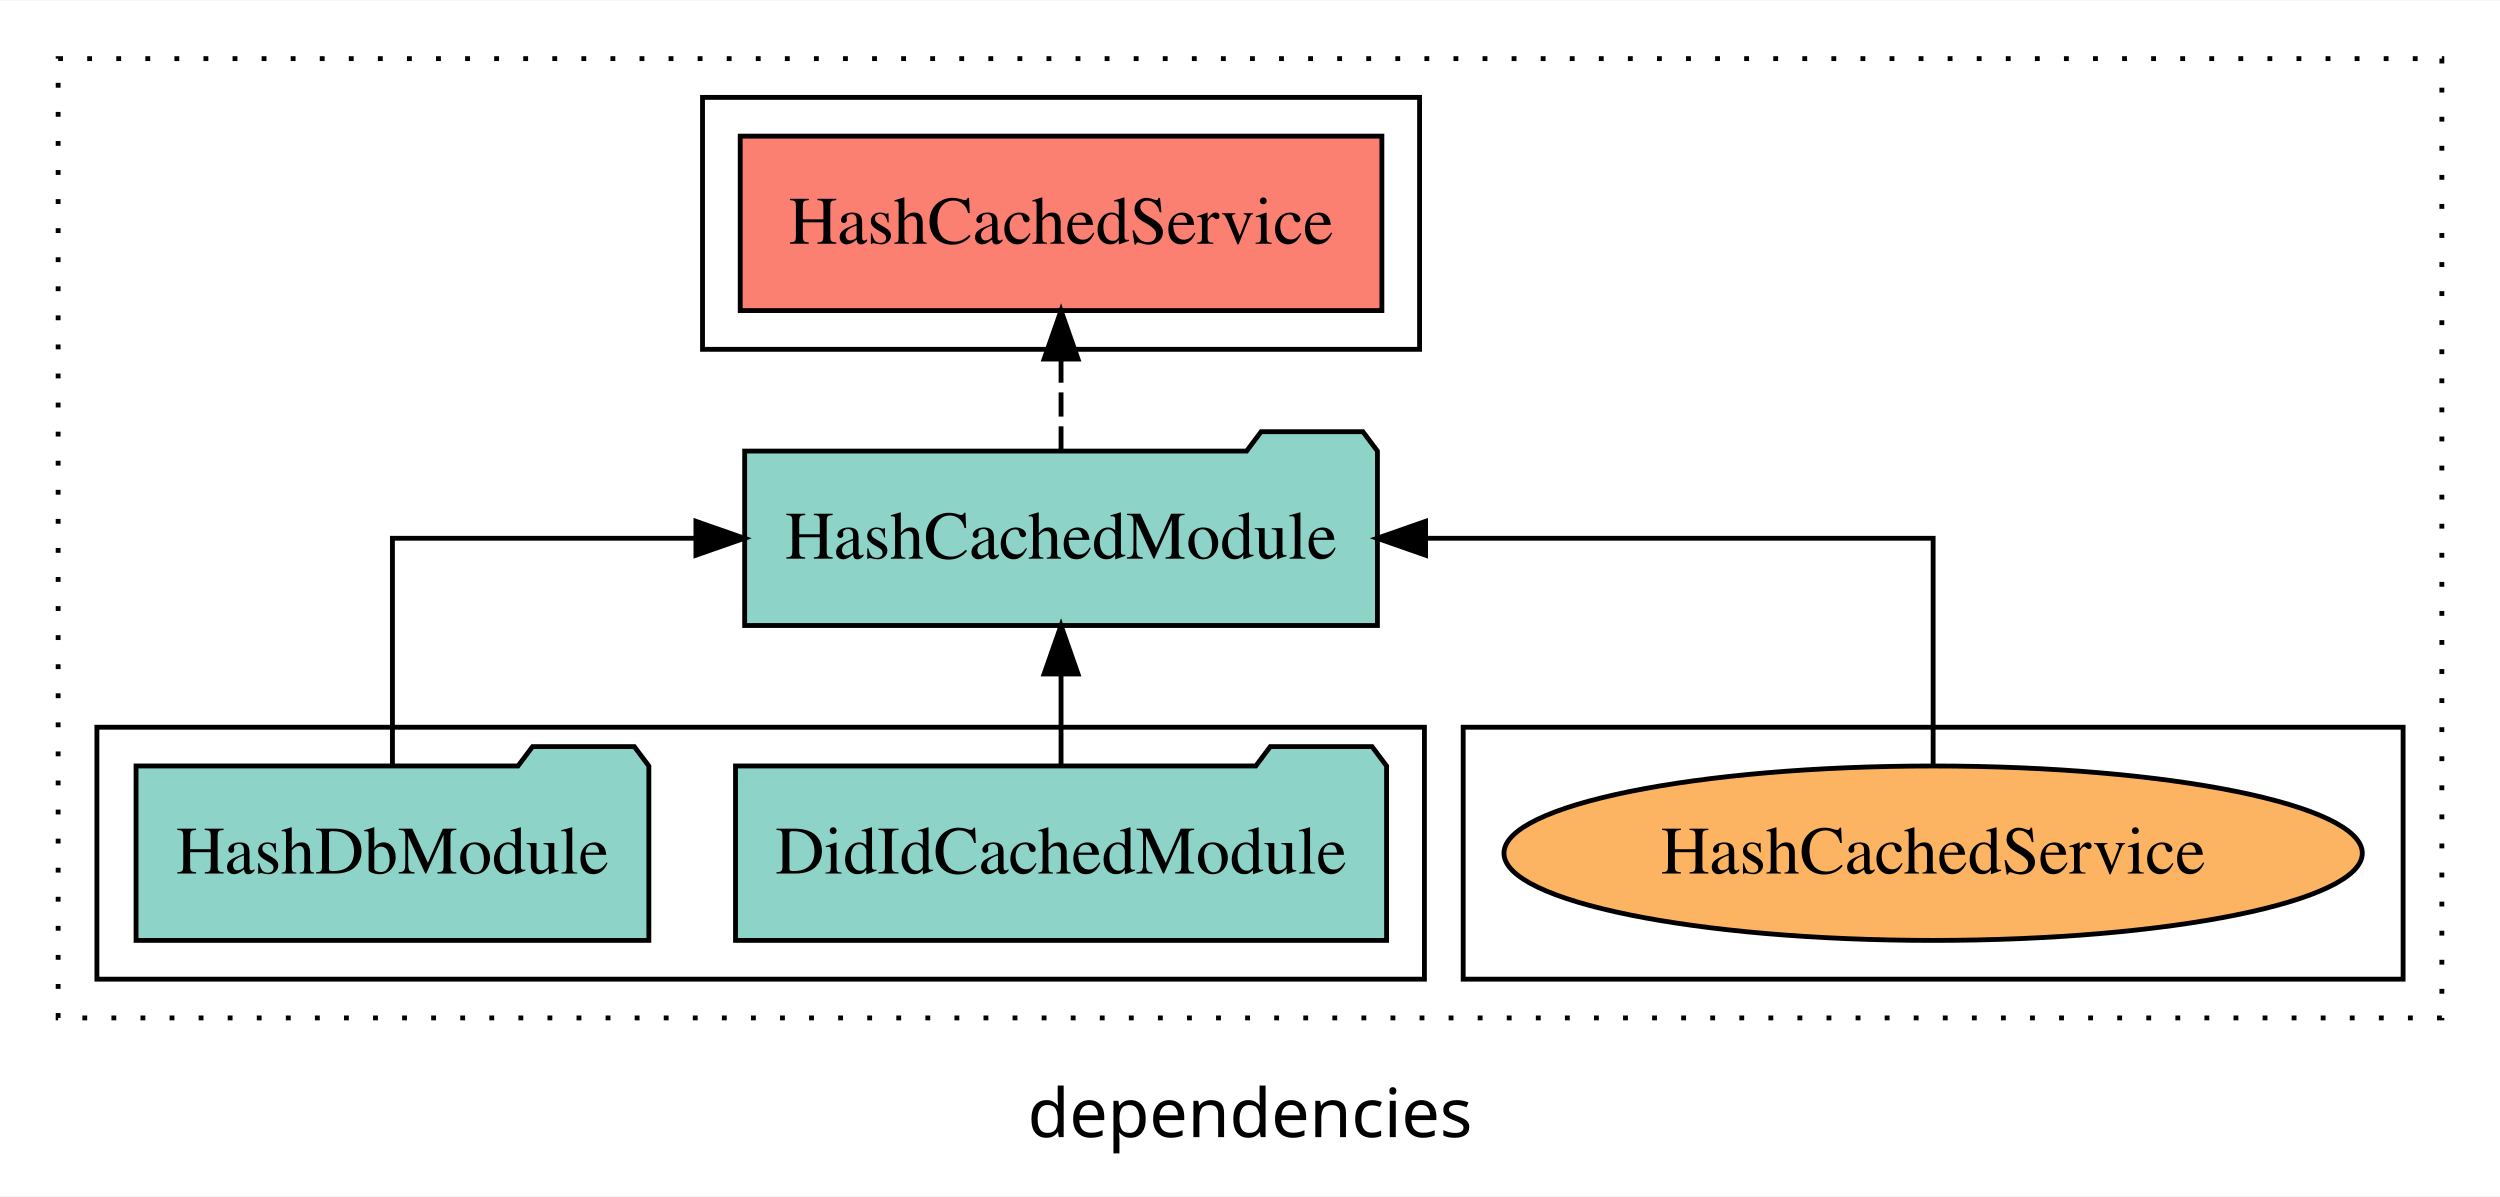
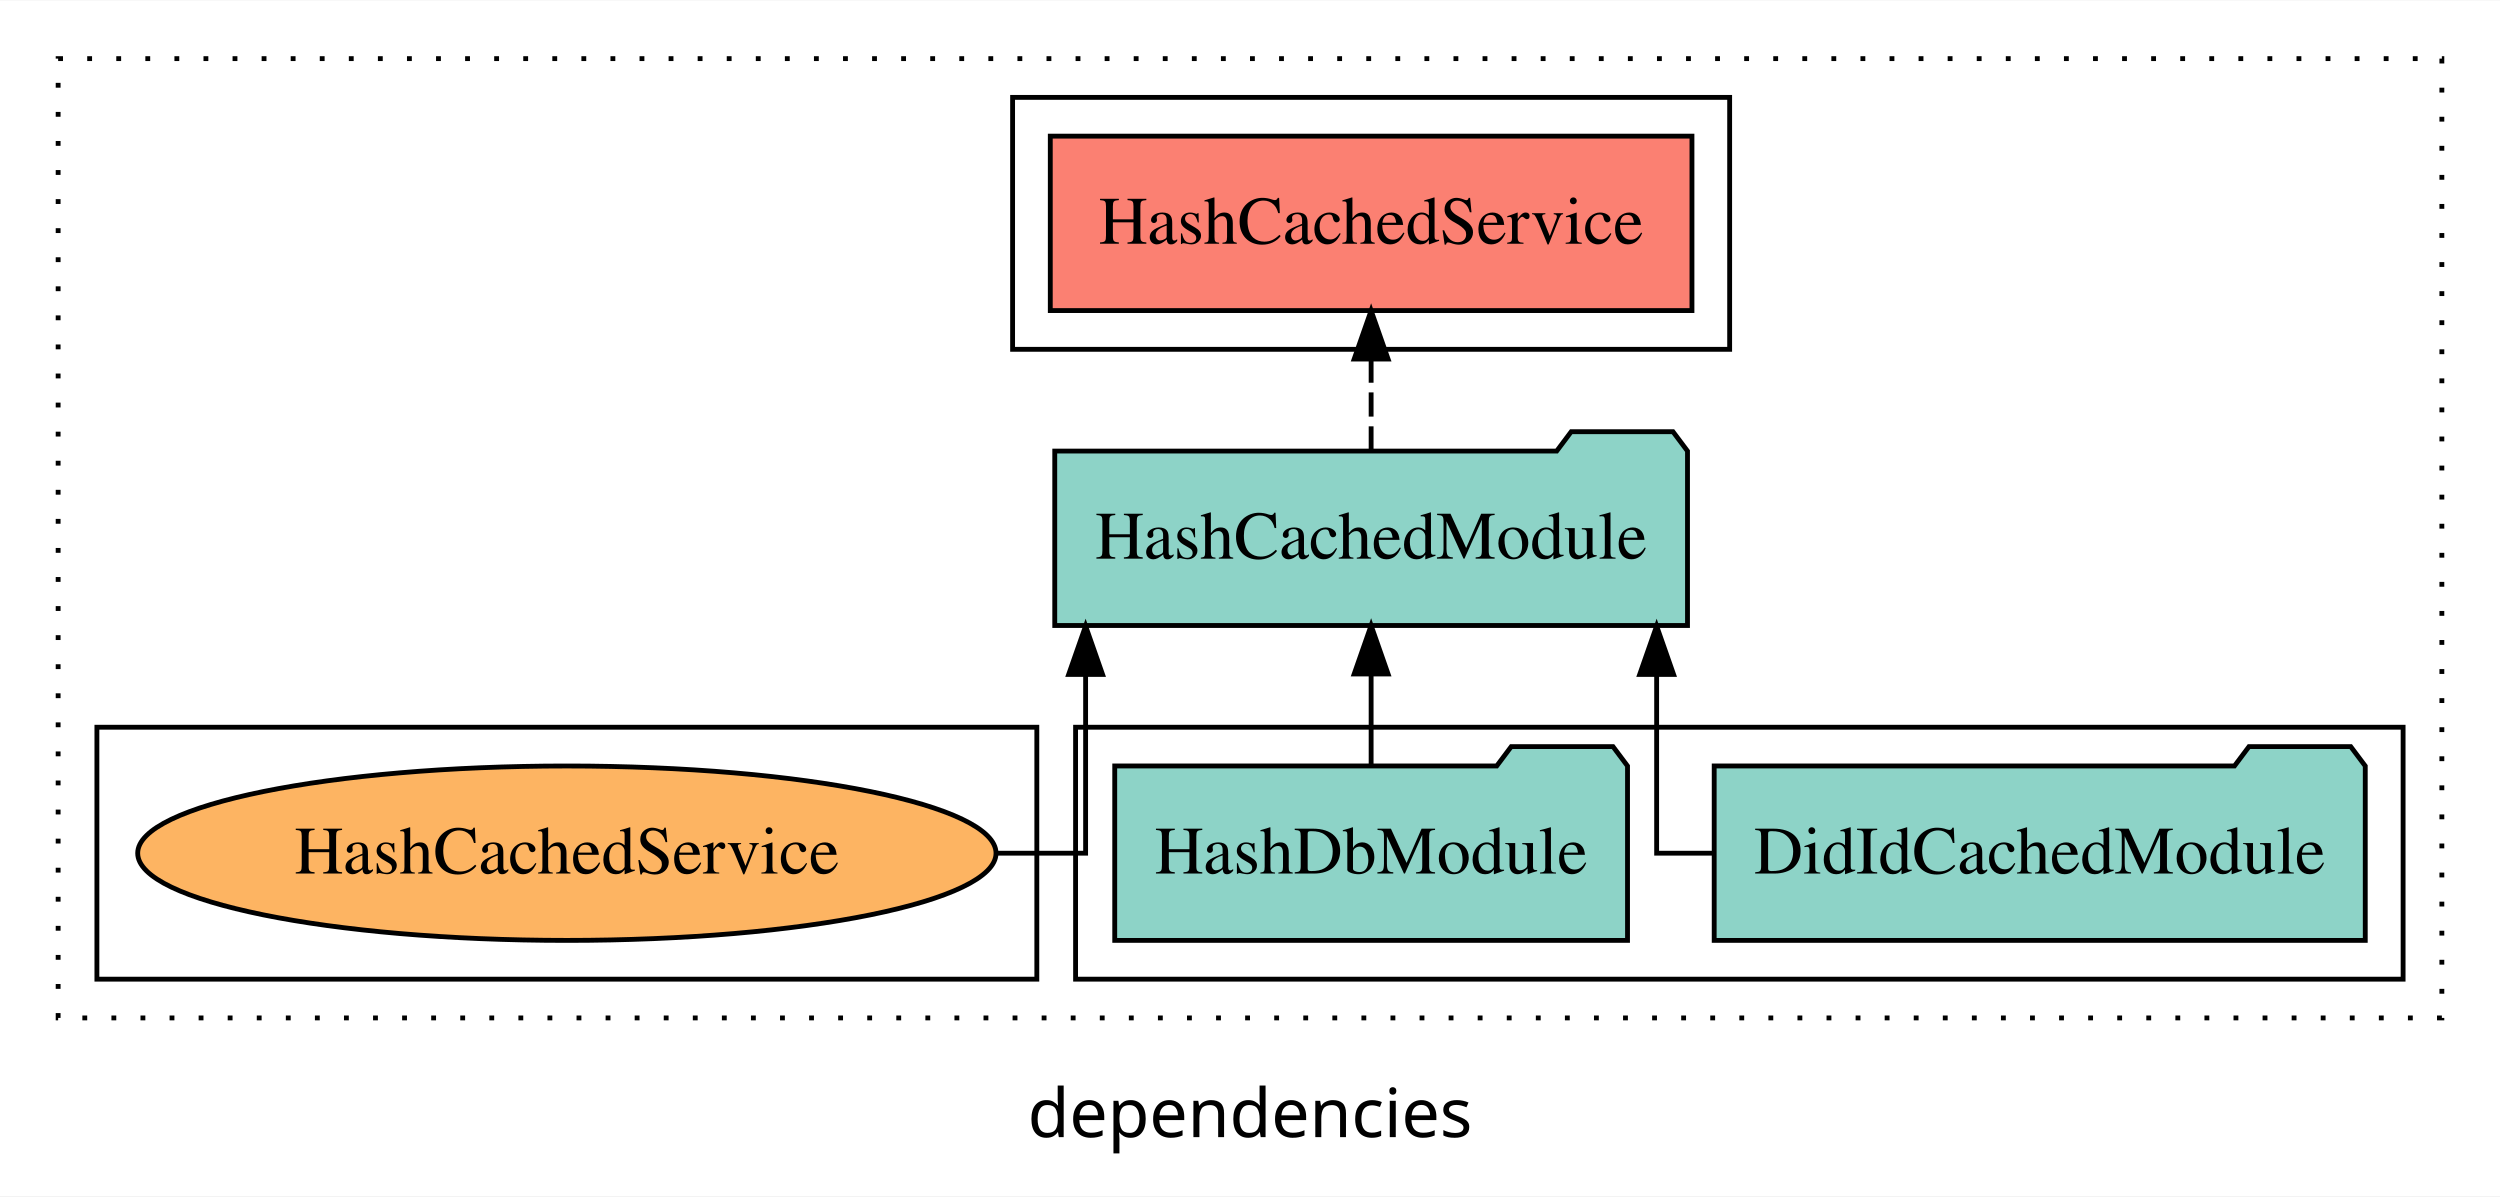
<svg xmlns="http://www.w3.org/2000/svg" width="516pt" height="247pt" viewBox="0.00 0.00 516.00 246.80">
  <g id="graph0" class="graph" transform="scale(1 1) rotate(0) translate(4 242.8)">
    <polygon fill="white" stroke="transparent" points="-4,4 -4,-242.8 512,-242.8 512,4 -4,4" />
    <text text-anchor="middle" x="254" y="-8.2" font-family="sans-serif" font-size="14.00">dependencies</text>
    <g id="clust1" class="cluster">
      <polygon fill="none" stroke="black" stroke-dasharray="1,5" points="8,-32.8 8,-230.8 500,-230.8 500,-32.8 8,-32.8" />
    </g>
+     <g id="clust3" class="cluster">
+       <polygon fill="none" stroke="black" points="218,-40.8 218,-92.8 492,-92.8 492,-40.8 218,-40.8" />
+     </g>
    <g id="clust4" class="cluster">
-       <polygon fill="none" stroke="black" points="141,-170.8 141,-222.8 289,-222.8 289,-170.8 141,-170.8" />
+       <polygon fill="none" stroke="black" points="205,-170.8 205,-222.8 353,-222.8 353,-170.8 205,-170.8" />
    </g>
    <g id="clust6" class="cluster">
-       <polygon fill="none" stroke="black" points="298,-40.8 298,-92.8 492,-92.8 492,-40.8 298,-40.8" />
-     </g>
-     <g id="clust3" class="cluster">
-       <polygon fill="none" stroke="black" points="16,-40.8 16,-92.8 290,-92.8 290,-40.8 16,-40.8" />
+       <polygon fill="none" stroke="black" points="16,-40.8 16,-92.8 210,-92.8 210,-40.8 16,-40.8" />
    </g>
    <g id="node1" class="node">
-       <polygon fill="#8dd3c7" stroke="black" points="282.19,-84.8 279.19,-88.8 258.19,-88.8 255.19,-84.8 147.81,-84.8 147.81,-48.8 282.19,-48.8 282.19,-84.8" />
-       <text text-anchor="middle" x="215" y="-62.6" font-family="Times,serif" font-size="14.00">DidIdCachedModule</text>
+       <polygon fill="#8dd3c7" stroke="black" points="484.19,-84.8 481.19,-88.8 460.19,-88.8 457.19,-84.8 349.81,-84.8 349.81,-48.8 484.19,-48.8 484.19,-84.8" />
+       <text text-anchor="middle" x="417" y="-62.6" font-family="Times,serif" font-size="14.00">DidIdCachedModule</text>
    </g>
    <g id="node3" class="node">
-       <polygon fill="#8dd3c7" stroke="black" points="280.3,-149.8 277.3,-153.8 256.3,-153.8 253.3,-149.8 149.7,-149.8 149.7,-113.8 280.3,-113.8 280.3,-149.8" />
-       <text text-anchor="middle" x="215" y="-127.6" font-family="Times,serif" font-size="14.00">HashCachedModule</text>
+       <polygon fill="#8dd3c7" stroke="black" points="344.3,-149.8 341.3,-153.8 320.3,-153.8 317.3,-149.8 213.7,-149.8 213.7,-113.8 344.3,-113.8 344.3,-149.8" />
+       <text text-anchor="middle" x="279" y="-127.6" font-family="Times,serif" font-size="14.00">HashCachedModule</text>
    </g>
    <g id="edge1" class="edge">
-       <path fill="none" stroke="black" d="M215,-84.91C215,-84.91 215,-103.79 215,-103.79" />
-       <polygon fill="black" stroke="black" points="211.5,-103.79 215,-113.79 218.5,-103.79 211.5,-103.79" />
+       <path fill="none" stroke="black" d="M349.6,-66.8C342.57,-66.8 337.93,-66.8 337.93,-66.8 337.93,-66.8 337.93,-103.69 337.93,-103.69" />
+       <polygon fill="black" stroke="black" points="334.43,-103.69 337.93,-113.69 341.43,-103.69 334.43,-103.69" />
    </g>
    <g id="node2" class="node">
-       <polygon fill="#8dd3c7" stroke="black" points="129.92,-84.8 126.92,-88.8 105.92,-88.8 102.92,-84.8 24.08,-84.8 24.08,-48.8 129.92,-48.8 129.92,-84.8" />
-       <text text-anchor="middle" x="77" y="-62.6" font-family="Times,serif" font-size="14.00">HashDbModule</text>
+       <polygon fill="#8dd3c7" stroke="black" points="331.92,-84.8 328.92,-88.8 307.92,-88.8 304.92,-84.8 226.08,-84.8 226.08,-48.8 331.92,-48.8 331.92,-84.8" />
+       <text text-anchor="middle" x="279" y="-62.6" font-family="Times,serif" font-size="14.00">HashDbModule</text>
    </g>
    <g id="edge2" class="edge">
-       <path fill="none" stroke="black" d="M77,-84.91C77,-104.14 77,-131.8 77,-131.8 77,-131.8 139.64,-131.8 139.64,-131.8" />
-       <polygon fill="black" stroke="black" points="139.64,-135.3 149.64,-131.8 139.64,-128.3 139.64,-135.3" />
+       <path fill="none" stroke="black" d="M279,-84.91C279,-84.91 279,-103.79 279,-103.79" />
+       <polygon fill="black" stroke="black" points="275.5,-103.79 279,-113.79 282.5,-103.79 275.5,-103.79" />
    </g>
    <g id="node4" class="node">
-       <polygon fill="#fb8072" stroke="black" points="281.22,-214.8 148.78,-214.8 148.78,-178.8 281.22,-178.8 281.22,-214.8" />
-       <text text-anchor="middle" x="215" y="-192.6" font-family="Times,serif" font-size="14.00">HashCachedService </text>
+       <polygon fill="#fb8072" stroke="black" points="345.22,-214.8 212.78,-214.8 212.78,-178.8 345.22,-178.8 345.22,-214.8" />
+       <text text-anchor="middle" x="279" y="-192.6" font-family="Times,serif" font-size="14.00">HashCachedService </text>
    </g>
    <g id="edge3" class="edge">
-       <path fill="none" stroke="black" stroke-dasharray="5,2" d="M215,-149.91C215,-149.91 215,-168.79 215,-168.79" />
-       <polygon fill="black" stroke="black" points="211.5,-168.79 215,-178.79 218.5,-168.79 211.5,-168.79" />
+       <path fill="none" stroke="black" stroke-dasharray="5,2" d="M279,-149.91C279,-149.91 279,-168.79 279,-168.79" />
+       <polygon fill="black" stroke="black" points="275.5,-168.79 279,-178.79 282.5,-168.79 275.5,-168.79" />
    </g>
    <g id="node5" class="node">
-       <ellipse fill="#fdb462" stroke="black" cx="395" cy="-66.8" rx="88.58" ry="18" />
-       <text text-anchor="middle" x="395" y="-62.6" font-family="Times,serif" font-size="14.00">HashCachedService</text>
+       <ellipse fill="#fdb462" stroke="black" cx="113" cy="-66.8" rx="88.58" ry="18" />
+       <text text-anchor="middle" x="113" y="-62.6" font-family="Times,serif" font-size="14.00">HashCachedService</text>
    </g>
    <g id="edge4" class="edge">
-       <path fill="none" stroke="black" d="M395,-84.91C395,-104.14 395,-131.8 395,-131.8 395,-131.8 290.24,-131.8 290.24,-131.8" />
-       <polygon fill="black" stroke="black" points="290.24,-128.3 280.24,-131.8 290.24,-135.3 290.24,-128.3" />
+       <path fill="none" stroke="black" d="M201.91,-66.8C212.74,-66.8 220.07,-66.8 220.07,-66.8 220.07,-66.8 220.07,-103.69 220.07,-103.69" />
+       <polygon fill="black" stroke="black" points="216.57,-103.69 220.07,-113.69 223.57,-103.69 216.57,-103.69" />
    </g>
  </g>
</svg>
